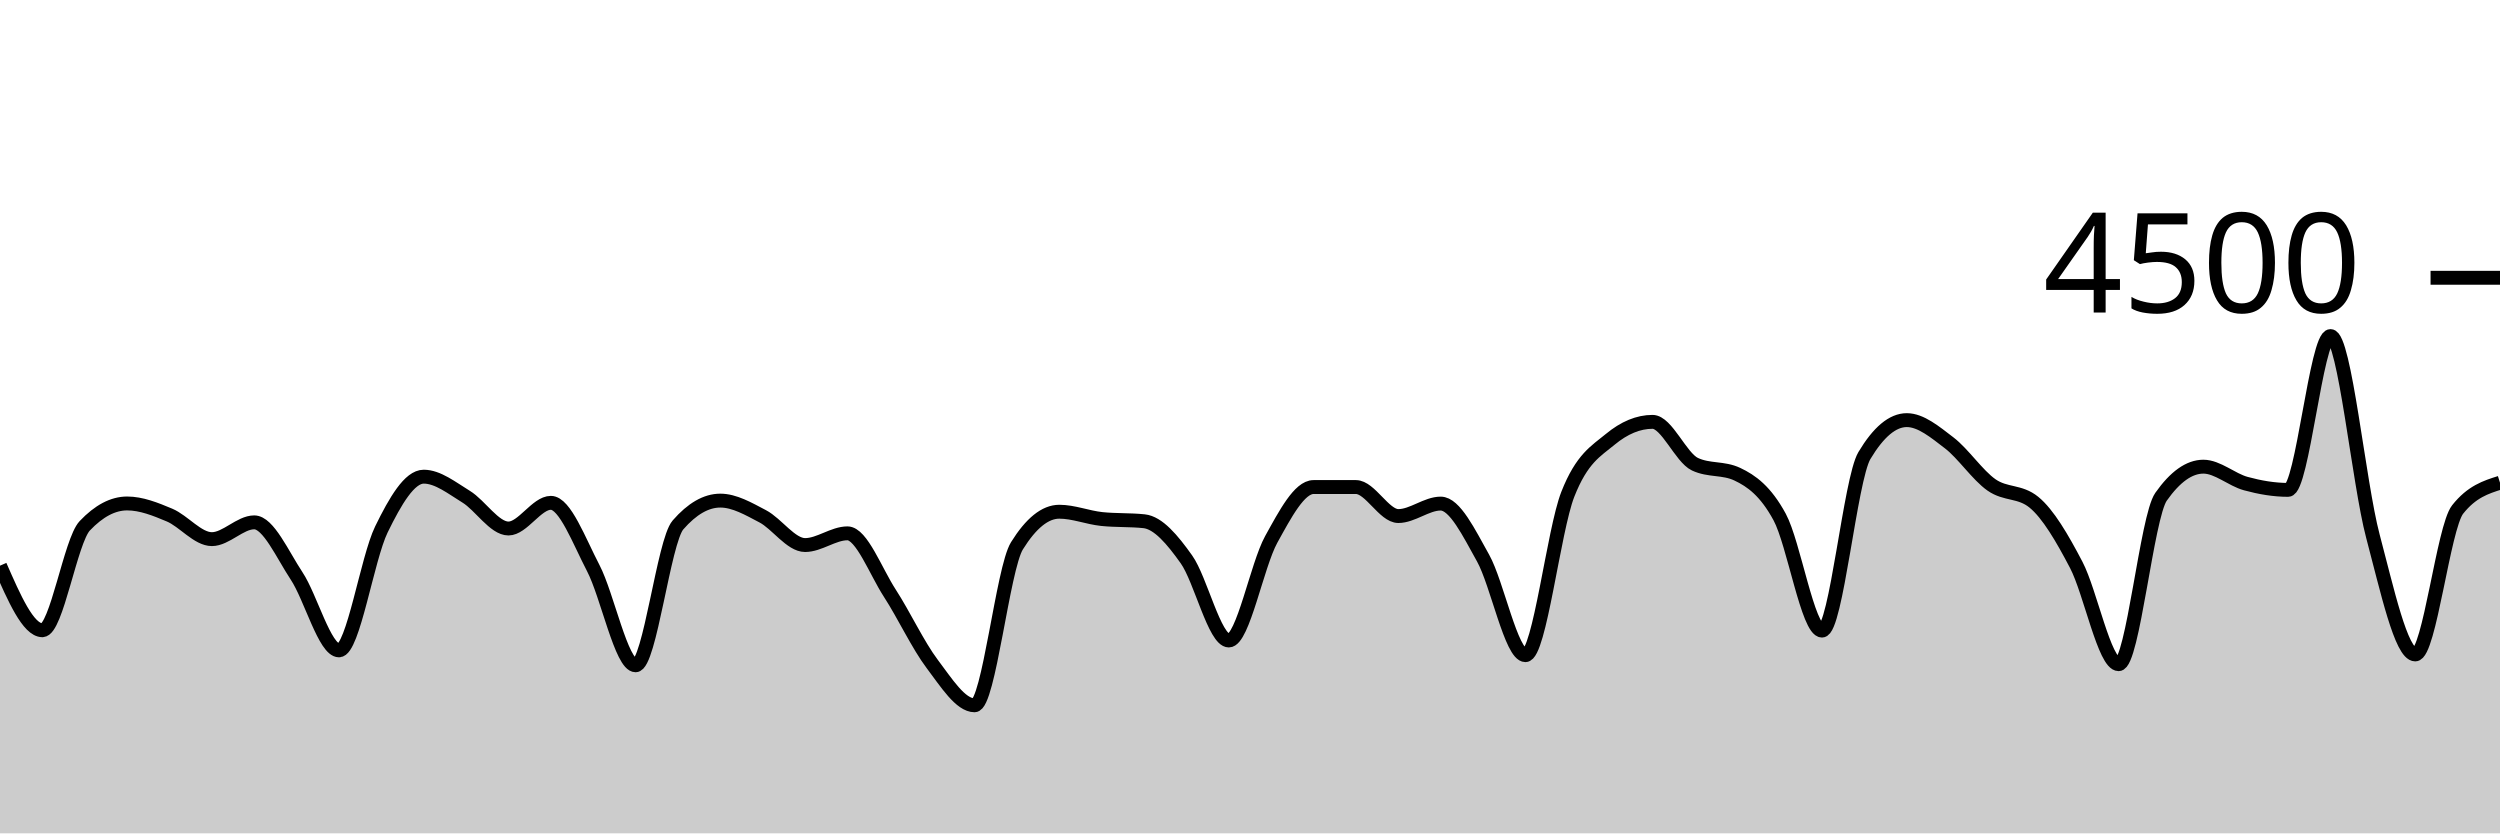
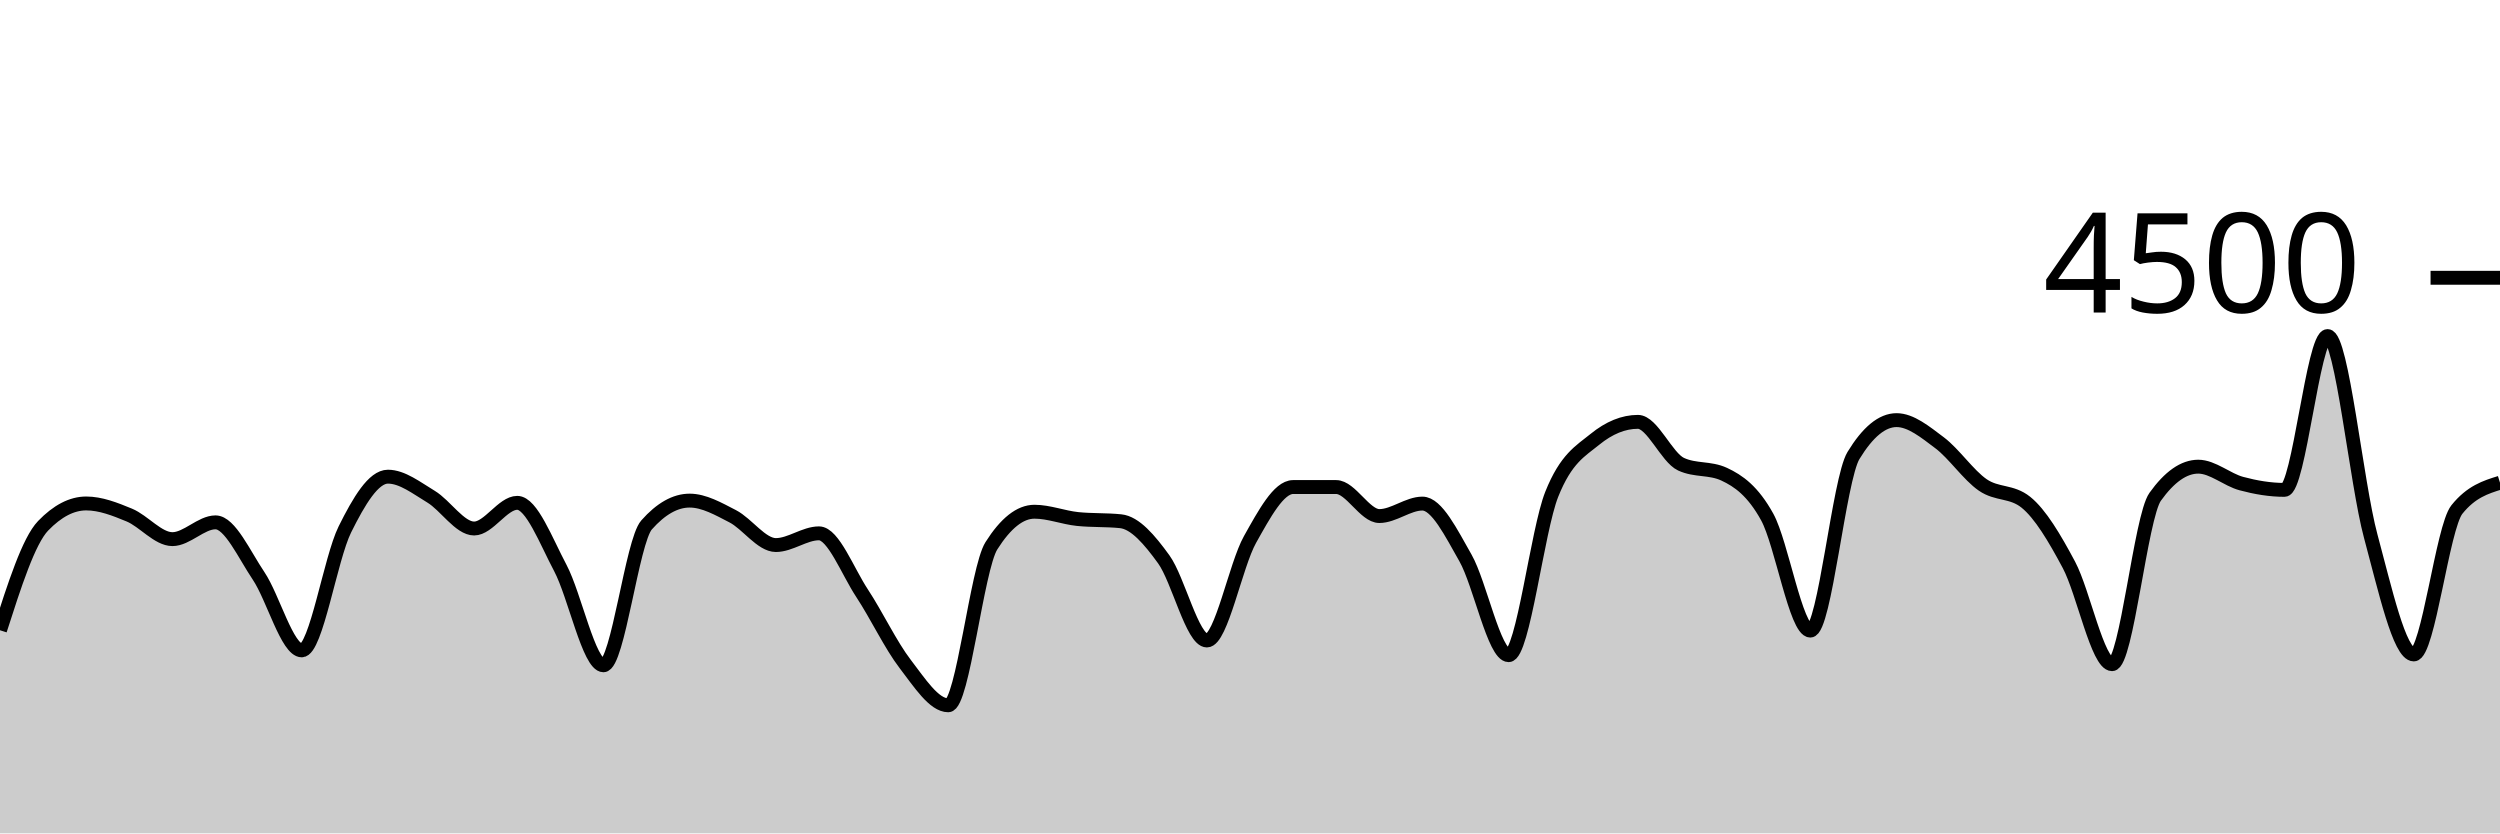
<svg xmlns="http://www.w3.org/2000/svg" viewBox="0 0 180 60">
  <g transform="translate(0,20)">
-     <path class="area" fill="rgba(0, 0, 0, 0.2)" d="M0,20.729C1.017,23.053,2.034,25.378,3.051,25.378C4.068,25.378,5.085,18.93,6.102,17.858C7.119,16.785,8.136,16.249,9.153,16.249C10.169,16.249,11.186,16.656,12.203,17.084C13.22,17.513,14.237,18.818,15.254,18.818C16.271,18.818,17.288,17.609,18.305,17.609C19.322,17.609,20.339,19.93,21.356,21.467C22.373,23.003,23.39,26.827,24.407,26.827C25.424,26.827,26.441,20.209,27.458,18.124C28.475,16.04,29.492,14.32,30.508,14.32C31.525,14.32,32.542,15.138,33.559,15.76C34.576,16.382,35.593,18.053,36.61,18.053C37.627,18.053,38.644,16.204,39.661,16.204C40.678,16.204,41.695,18.948,42.712,20.898C43.729,22.847,44.746,27.902,45.763,27.902C46.78,27.902,47.797,18.963,48.814,17.796C49.831,16.628,50.847,16.044,51.864,16.044C52.881,16.044,53.898,16.64,54.915,17.173C55.932,17.707,56.949,19.244,57.966,19.244C58.983,19.244,60,18.4,61.017,18.4C62.034,18.4,63.051,21.144,64.068,22.711C65.085,24.279,66.102,26.459,67.119,27.804C68.136,29.15,69.153,30.782,70.169,30.782C71.186,30.782,72.203,20.933,73.22,19.298C74.237,17.662,75.254,16.844,76.271,16.844C77.288,16.844,78.305,17.262,79.322,17.369C80.339,17.476,81.356,17.422,82.373,17.529C83.39,17.636,84.407,18.844,85.424,20.276C86.441,21.707,87.458,26.116,88.475,26.116C89.492,26.116,90.508,20.686,91.525,18.844C92.542,17.003,93.559,15.067,94.576,15.067C95.593,15.067,96.61,15.067,97.627,15.067C98.644,15.067,99.661,17.156,100.678,17.156C101.695,17.156,102.712,16.258,103.729,16.258C104.746,16.258,105.763,18.359,106.78,20.178C107.797,21.997,108.814,27.173,109.831,27.173C110.847,27.173,111.864,18.181,112.881,15.591C113.898,13.001,114.915,12.477,115.932,11.636C116.949,10.794,117.966,10.373,118.983,10.373C120,10.373,121.017,12.942,122.034,13.422C123.051,13.902,124.068,13.662,125.085,14.142C126.102,14.622,127.119,15.35,128.136,17.227C129.153,19.104,130.169,25.404,131.186,25.404C132.203,25.404,133.22,14.501,134.237,12.8C135.254,11.099,136.271,10.249,137.288,10.249C138.305,10.249,139.322,11.107,140.339,11.884C141.356,12.662,142.373,14.203,143.39,14.916C144.407,15.628,145.424,15.33,146.441,16.16C147.458,16.99,148.475,18.732,149.492,20.676C150.508,22.619,151.525,27.822,152.542,27.822C153.559,27.822,154.576,17.215,155.593,15.769C156.61,14.323,157.627,13.6,158.644,13.6C159.661,13.6,160.678,14.539,161.695,14.818C162.712,15.096,163.729,15.271,164.746,15.271C165.763,15.271,166.78,4.196,167.797,4.196C168.814,4.196,169.831,14.775,170.847,18.596C171.864,22.416,172.881,27.12,173.898,27.12C174.915,27.12,175.932,17.97,176.949,16.684C177.966,15.399,178.983,15.077,180,14.756L180,40C178.983,40,177.966,40,176.949,40C175.932,40,174.915,40,173.898,40C172.881,40,171.864,40,170.847,40C169.831,40,168.814,40,167.797,40C166.78,40,165.763,40,164.746,40C163.729,40,162.712,40,161.695,40C160.678,40,159.661,40,158.644,40C157.627,40,156.61,40,155.593,40C154.576,40,153.559,40,152.542,40C151.525,40,150.508,40,149.492,40C148.475,40,147.458,40,146.441,40C145.424,40,144.407,40,143.39,40C142.373,40,141.356,40,140.339,40C139.322,40,138.305,40,137.288,40C136.271,40,135.254,40,134.237,40C133.22,40,132.203,40,131.186,40C130.169,40,129.153,40,128.136,40C127.119,40,126.102,40,125.085,40C124.068,40,123.051,40,122.034,40C121.017,40,120,40,118.983,40C117.966,40,116.949,40,115.932,40C114.915,40,113.898,40,112.881,40C111.864,40,110.847,40,109.831,40C108.814,40,107.797,40,106.78,40C105.763,40,104.746,40,103.729,40C102.712,40,101.695,40,100.678,40C99.661,40,98.644,40,97.627,40C96.61,40,95.593,40,94.576,40C93.559,40,92.542,40,91.525,40C90.508,40,89.492,40,88.475,40C87.458,40,86.441,40,85.424,40C84.407,40,83.39,40,82.373,40C81.356,40,80.339,40,79.322,40C78.305,40,77.288,40,76.271,40C75.254,40,74.237,40,73.22,40C72.203,40,71.186,40,70.169,40C69.153,40,68.136,40,67.119,40C66.102,40,65.085,40,64.068,40C63.051,40,62.034,40,61.017,40C60,40,58.983,40,57.966,40C56.949,40,55.932,40,54.915,40C53.898,40,52.881,40,51.864,40C50.847,40,49.831,40,48.814,40C47.797,40,46.78,40,45.763,40C44.746,40,43.729,40,42.712,40C41.695,40,40.678,40,39.661,40C38.644,40,37.627,40,36.61,40C35.593,40,34.576,40,33.559,40C32.542,40,31.525,40,30.508,40C29.492,40,28.475,40,27.458,40C26.441,40,25.424,40,24.407,40C23.39,40,22.373,40,21.356,40C20.339,40,19.322,40,18.305,40C17.288,40,16.271,40,15.254,40C14.237,40,13.22,40,12.203,40C11.186,40,10.169,40,9.153,40C8.136,40,7.119,40,6.102,40C5.085,40,4.068,40,3.051,40C2.034,40,1.017,40,0,40Z" />
-     <path class="line" stroke="black" fill="none" d="M0,20.729C1.017,23.053,2.034,25.378,3.051,25.378C4.068,25.378,5.085,18.93,6.102,17.858C7.119,16.785,8.136,16.249,9.153,16.249C10.169,16.249,11.186,16.656,12.203,17.084C13.22,17.513,14.237,18.818,15.254,18.818C16.271,18.818,17.288,17.609,18.305,17.609C19.322,17.609,20.339,19.93,21.356,21.467C22.373,23.003,23.39,26.827,24.407,26.827C25.424,26.827,26.441,20.209,27.458,18.124C28.475,16.04,29.492,14.32,30.508,14.32C31.525,14.32,32.542,15.138,33.559,15.76C34.576,16.382,35.593,18.053,36.61,18.053C37.627,18.053,38.644,16.204,39.661,16.204C40.678,16.204,41.695,18.948,42.712,20.898C43.729,22.847,44.746,27.902,45.763,27.902C46.78,27.902,47.797,18.963,48.814,17.796C49.831,16.628,50.847,16.044,51.864,16.044C52.881,16.044,53.898,16.64,54.915,17.173C55.932,17.707,56.949,19.244,57.966,19.244C58.983,19.244,60,18.4,61.017,18.4C62.034,18.4,63.051,21.144,64.068,22.711C65.085,24.279,66.102,26.459,67.119,27.804C68.136,29.15,69.153,30.782,70.169,30.782C71.186,30.782,72.203,20.933,73.22,19.298C74.237,17.662,75.254,16.844,76.271,16.844C77.288,16.844,78.305,17.262,79.322,17.369C80.339,17.476,81.356,17.422,82.373,17.529C83.39,17.636,84.407,18.844,85.424,20.276C86.441,21.707,87.458,26.116,88.475,26.116C89.492,26.116,90.508,20.686,91.525,18.844C92.542,17.003,93.559,15.067,94.576,15.067C95.593,15.067,96.61,15.067,97.627,15.067C98.644,15.067,99.661,17.156,100.678,17.156C101.695,17.156,102.712,16.258,103.729,16.258C104.746,16.258,105.763,18.359,106.78,20.178C107.797,21.997,108.814,27.173,109.831,27.173C110.847,27.173,111.864,18.181,112.881,15.591C113.898,13.001,114.915,12.477,115.932,11.636C116.949,10.794,117.966,10.373,118.983,10.373C120,10.373,121.017,12.942,122.034,13.422C123.051,13.902,124.068,13.662,125.085,14.142C126.102,14.622,127.119,15.35,128.136,17.227C129.153,19.104,130.169,25.404,131.186,25.404C132.203,25.404,133.22,14.501,134.237,12.8C135.254,11.099,136.271,10.249,137.288,10.249C138.305,10.249,139.322,11.107,140.339,11.884C141.356,12.662,142.373,14.203,143.39,14.916C144.407,15.628,145.424,15.33,146.441,16.16C147.458,16.99,148.475,18.732,149.492,20.676C150.508,22.619,151.525,27.822,152.542,27.822C153.559,27.822,154.576,17.215,155.593,15.769C156.61,14.323,157.627,13.6,158.644,13.6C159.661,13.6,160.678,14.539,161.695,14.818C162.712,15.096,163.729,15.271,164.746,15.271C165.763,15.271,166.78,4.196,167.797,4.196C168.814,4.196,169.831,14.775,170.847,18.596C171.864,22.416,172.881,27.12,173.898,27.12C174.915,27.12,175.932,17.97,176.949,16.684C177.966,15.399,178.983,15.077,180,14.756" />
+     <path class="area" fill="rgba(0, 0, 0, 0.2)" d="M0,25.378C1.034,22.154,2.069,18.93,3.103,17.858C4.138,16.785,5.172,16.249,6.207,16.249C7.241,16.249,8.276,16.656,9.31,17.084C10.345,17.513,11.379,18.818,12.414,18.818C13.448,18.818,14.483,17.609,15.517,17.609C16.552,17.609,17.586,19.93,18.621,21.467C19.655,23.003,20.69,26.827,21.724,26.827C22.759,26.827,23.793,20.209,24.828,18.124C25.862,16.04,26.897,14.32,27.931,14.32C28.966,14.32,30,15.138,31.034,15.76C32.069,16.382,33.103,18.053,34.138,18.053C35.172,18.053,36.207,16.204,37.241,16.204C38.276,16.204,39.31,18.948,40.345,20.898C41.379,22.847,42.414,27.902,43.448,27.902C44.483,27.902,45.517,18.963,46.552,17.796C47.586,16.628,48.621,16.044,49.655,16.044C50.69,16.044,51.724,16.64,52.759,17.173C53.793,17.707,54.828,19.244,55.862,19.244C56.897,19.244,57.931,18.4,58.966,18.4C60,18.4,61.034,21.144,62.069,22.711C63.103,24.279,64.138,26.459,65.172,27.804C66.207,29.15,67.241,30.782,68.276,30.782C69.31,30.782,70.345,20.933,71.379,19.298C72.414,17.662,73.448,16.844,74.483,16.844C75.517,16.844,76.552,17.262,77.586,17.369C78.621,17.476,79.655,17.422,80.69,17.529C81.724,17.636,82.759,18.844,83.793,20.276C84.828,21.707,85.862,26.116,86.897,26.116C87.931,26.116,88.966,20.686,90,18.844C91.034,17.003,92.069,15.067,93.103,15.067C94.138,15.067,95.172,15.067,96.207,15.067C97.241,15.067,98.276,17.156,99.31,17.156C100.345,17.156,101.379,16.258,102.414,16.258C103.448,16.258,104.483,18.359,105.517,20.178C106.552,21.997,107.586,27.173,108.621,27.173C109.655,27.173,110.69,18.181,111.724,15.591C112.759,13.001,113.793,12.477,114.828,11.636C115.862,10.794,116.897,10.373,117.931,10.373C118.966,10.373,120,12.942,121.034,13.422C122.069,13.902,123.103,13.662,124.138,14.142C125.172,14.622,126.207,15.35,127.241,17.227C128.276,19.104,129.31,25.404,130.345,25.404C131.379,25.404,132.414,14.501,133.448,12.8C134.483,11.099,135.517,10.249,136.552,10.249C137.586,10.249,138.621,11.107,139.655,11.884C140.69,12.662,141.724,14.203,142.759,14.916C143.793,15.628,144.828,15.33,145.862,16.16C146.897,16.99,147.931,18.732,148.966,20.676C150,22.619,151.034,27.822,152.069,27.822C153.103,27.822,154.138,17.215,155.172,15.769C156.207,14.323,157.241,13.6,158.276,13.6C159.31,13.6,160.345,14.539,161.379,14.818C162.414,15.096,163.448,15.271,164.483,15.271C165.517,15.271,166.552,4.196,167.586,4.196C168.621,4.196,169.655,14.775,170.69,18.596C171.724,22.416,172.759,27.12,173.793,27.12C174.828,27.12,175.862,17.97,176.897,16.684C177.931,15.399,178.966,15.077,180,14.756L180,40C178.966,40,177.931,40,176.897,40C175.862,40,174.828,40,173.793,40C172.759,40,171.724,40,170.69,40C169.655,40,168.621,40,167.586,40C166.552,40,165.517,40,164.483,40C163.448,40,162.414,40,161.379,40C160.345,40,159.31,40,158.276,40C157.241,40,156.207,40,155.172,40C154.138,40,153.103,40,152.069,40C151.034,40,150,40,148.966,40C147.931,40,146.897,40,145.862,40C144.828,40,143.793,40,142.759,40C141.724,40,140.69,40,139.655,40C138.621,40,137.586,40,136.552,40C135.517,40,134.483,40,133.448,40C132.414,40,131.379,40,130.345,40C129.31,40,128.276,40,127.241,40C126.207,40,125.172,40,124.138,40C123.103,40,122.069,40,121.034,40C120,40,118.966,40,117.931,40C116.897,40,115.862,40,114.828,40C113.793,40,112.759,40,111.724,40C110.69,40,109.655,40,108.621,40C107.586,40,106.552,40,105.517,40C104.483,40,103.448,40,102.414,40C101.379,40,100.345,40,99.31,40C98.276,40,97.241,40,96.207,40C95.172,40,94.138,40,93.103,40C92.069,40,91.034,40,90,40C88.966,40,87.931,40,86.897,40C85.862,40,84.828,40,83.793,40C82.759,40,81.724,40,80.69,40C79.655,40,78.621,40,77.586,40C76.552,40,75.517,40,74.483,40C73.448,40,72.414,40,71.379,40C70.345,40,69.31,40,68.276,40C67.241,40,66.207,40,65.172,40C64.138,40,63.103,40,62.069,40C61.034,40,60,40,58.966,40C57.931,40,56.897,40,55.862,40C54.828,40,53.793,40,52.759,40C51.724,40,50.69,40,49.655,40C48.621,40,47.586,40,46.552,40C45.517,40,44.483,40,43.448,40C42.414,40,41.379,40,40.345,40C39.31,40,38.276,40,37.241,40C36.207,40,35.172,40,34.138,40C33.103,40,32.069,40,31.034,40C30,40,28.966,40,27.931,40C26.897,40,25.862,40,24.828,40C23.793,40,22.759,40,21.724,40C20.69,40,19.655,40,18.621,40C17.586,40,16.552,40,15.517,40C14.483,40,13.448,40,12.414,40C11.379,40,10.345,40,9.31,40C8.276,40,7.241,40,6.207,40C5.172,40,4.138,40,3.103,40C2.069,40,1.034,40,0,40Z" />
+     <path class="line" stroke="black" fill="none" d="M0,25.378C1.034,22.154,2.069,18.93,3.103,17.858C4.138,16.785,5.172,16.249,6.207,16.249C7.241,16.249,8.276,16.656,9.31,17.084C10.345,17.513,11.379,18.818,12.414,18.818C13.448,18.818,14.483,17.609,15.517,17.609C16.552,17.609,17.586,19.93,18.621,21.467C19.655,23.003,20.69,26.827,21.724,26.827C22.759,26.827,23.793,20.209,24.828,18.124C25.862,16.04,26.897,14.32,27.931,14.32C28.966,14.32,30,15.138,31.034,15.76C32.069,16.382,33.103,18.053,34.138,18.053C35.172,18.053,36.207,16.204,37.241,16.204C38.276,16.204,39.31,18.948,40.345,20.898C41.379,22.847,42.414,27.902,43.448,27.902C44.483,27.902,45.517,18.963,46.552,17.796C47.586,16.628,48.621,16.044,49.655,16.044C50.69,16.044,51.724,16.64,52.759,17.173C53.793,17.707,54.828,19.244,55.862,19.244C56.897,19.244,57.931,18.4,58.966,18.4C60,18.4,61.034,21.144,62.069,22.711C63.103,24.279,64.138,26.459,65.172,27.804C66.207,29.15,67.241,30.782,68.276,30.782C69.31,30.782,70.345,20.933,71.379,19.298C72.414,17.662,73.448,16.844,74.483,16.844C75.517,16.844,76.552,17.262,77.586,17.369C78.621,17.476,79.655,17.422,80.69,17.529C81.724,17.636,82.759,18.844,83.793,20.276C84.828,21.707,85.862,26.116,86.897,26.116C87.931,26.116,88.966,20.686,90,18.844C91.034,17.003,92.069,15.067,93.103,15.067C94.138,15.067,95.172,15.067,96.207,15.067C97.241,15.067,98.276,17.156,99.31,17.156C100.345,17.156,101.379,16.258,102.414,16.258C103.448,16.258,104.483,18.359,105.517,20.178C106.552,21.997,107.586,27.173,108.621,27.173C109.655,27.173,110.69,18.181,111.724,15.591C112.759,13.001,113.793,12.477,114.828,11.636C115.862,10.794,116.897,10.373,117.931,10.373C118.966,10.373,120,12.942,121.034,13.422C122.069,13.902,123.103,13.662,124.138,14.142C125.172,14.622,126.207,15.35,127.241,17.227C128.276,19.104,129.31,25.404,130.345,25.404C131.379,25.404,132.414,14.501,133.448,12.8C134.483,11.099,135.517,10.249,136.552,10.249C137.586,10.249,138.621,11.107,139.655,11.884C140.69,12.662,141.724,14.203,142.759,14.916C143.793,15.628,144.828,15.33,145.862,16.16C146.897,16.99,147.931,18.732,148.966,20.676C150,22.619,151.034,27.822,152.069,27.822C153.103,27.822,154.138,17.215,155.172,15.769C156.207,14.323,157.241,13.6,158.276,13.6C159.31,13.6,160.345,14.539,161.379,14.818C162.414,15.096,163.448,15.271,164.483,15.271C165.517,15.271,166.552,4.196,167.586,4.196C168.621,4.196,169.655,14.775,170.69,18.596C171.724,22.416,172.759,27.12,173.793,27.12C174.828,27.12,175.862,17.97,176.897,16.684C177.931,15.399,178.966,15.077,180,14.756" />
    <path class="axis-ceiling" stroke-width="1" stroke="black" fill="none" d="M175,0L180,0" />
    <text class="axis-ceiling-label" font-family="sans-serif" text-anchor="end" font-size="10px" x="170" y="2.5">4500</text>
  </g>
</svg>
